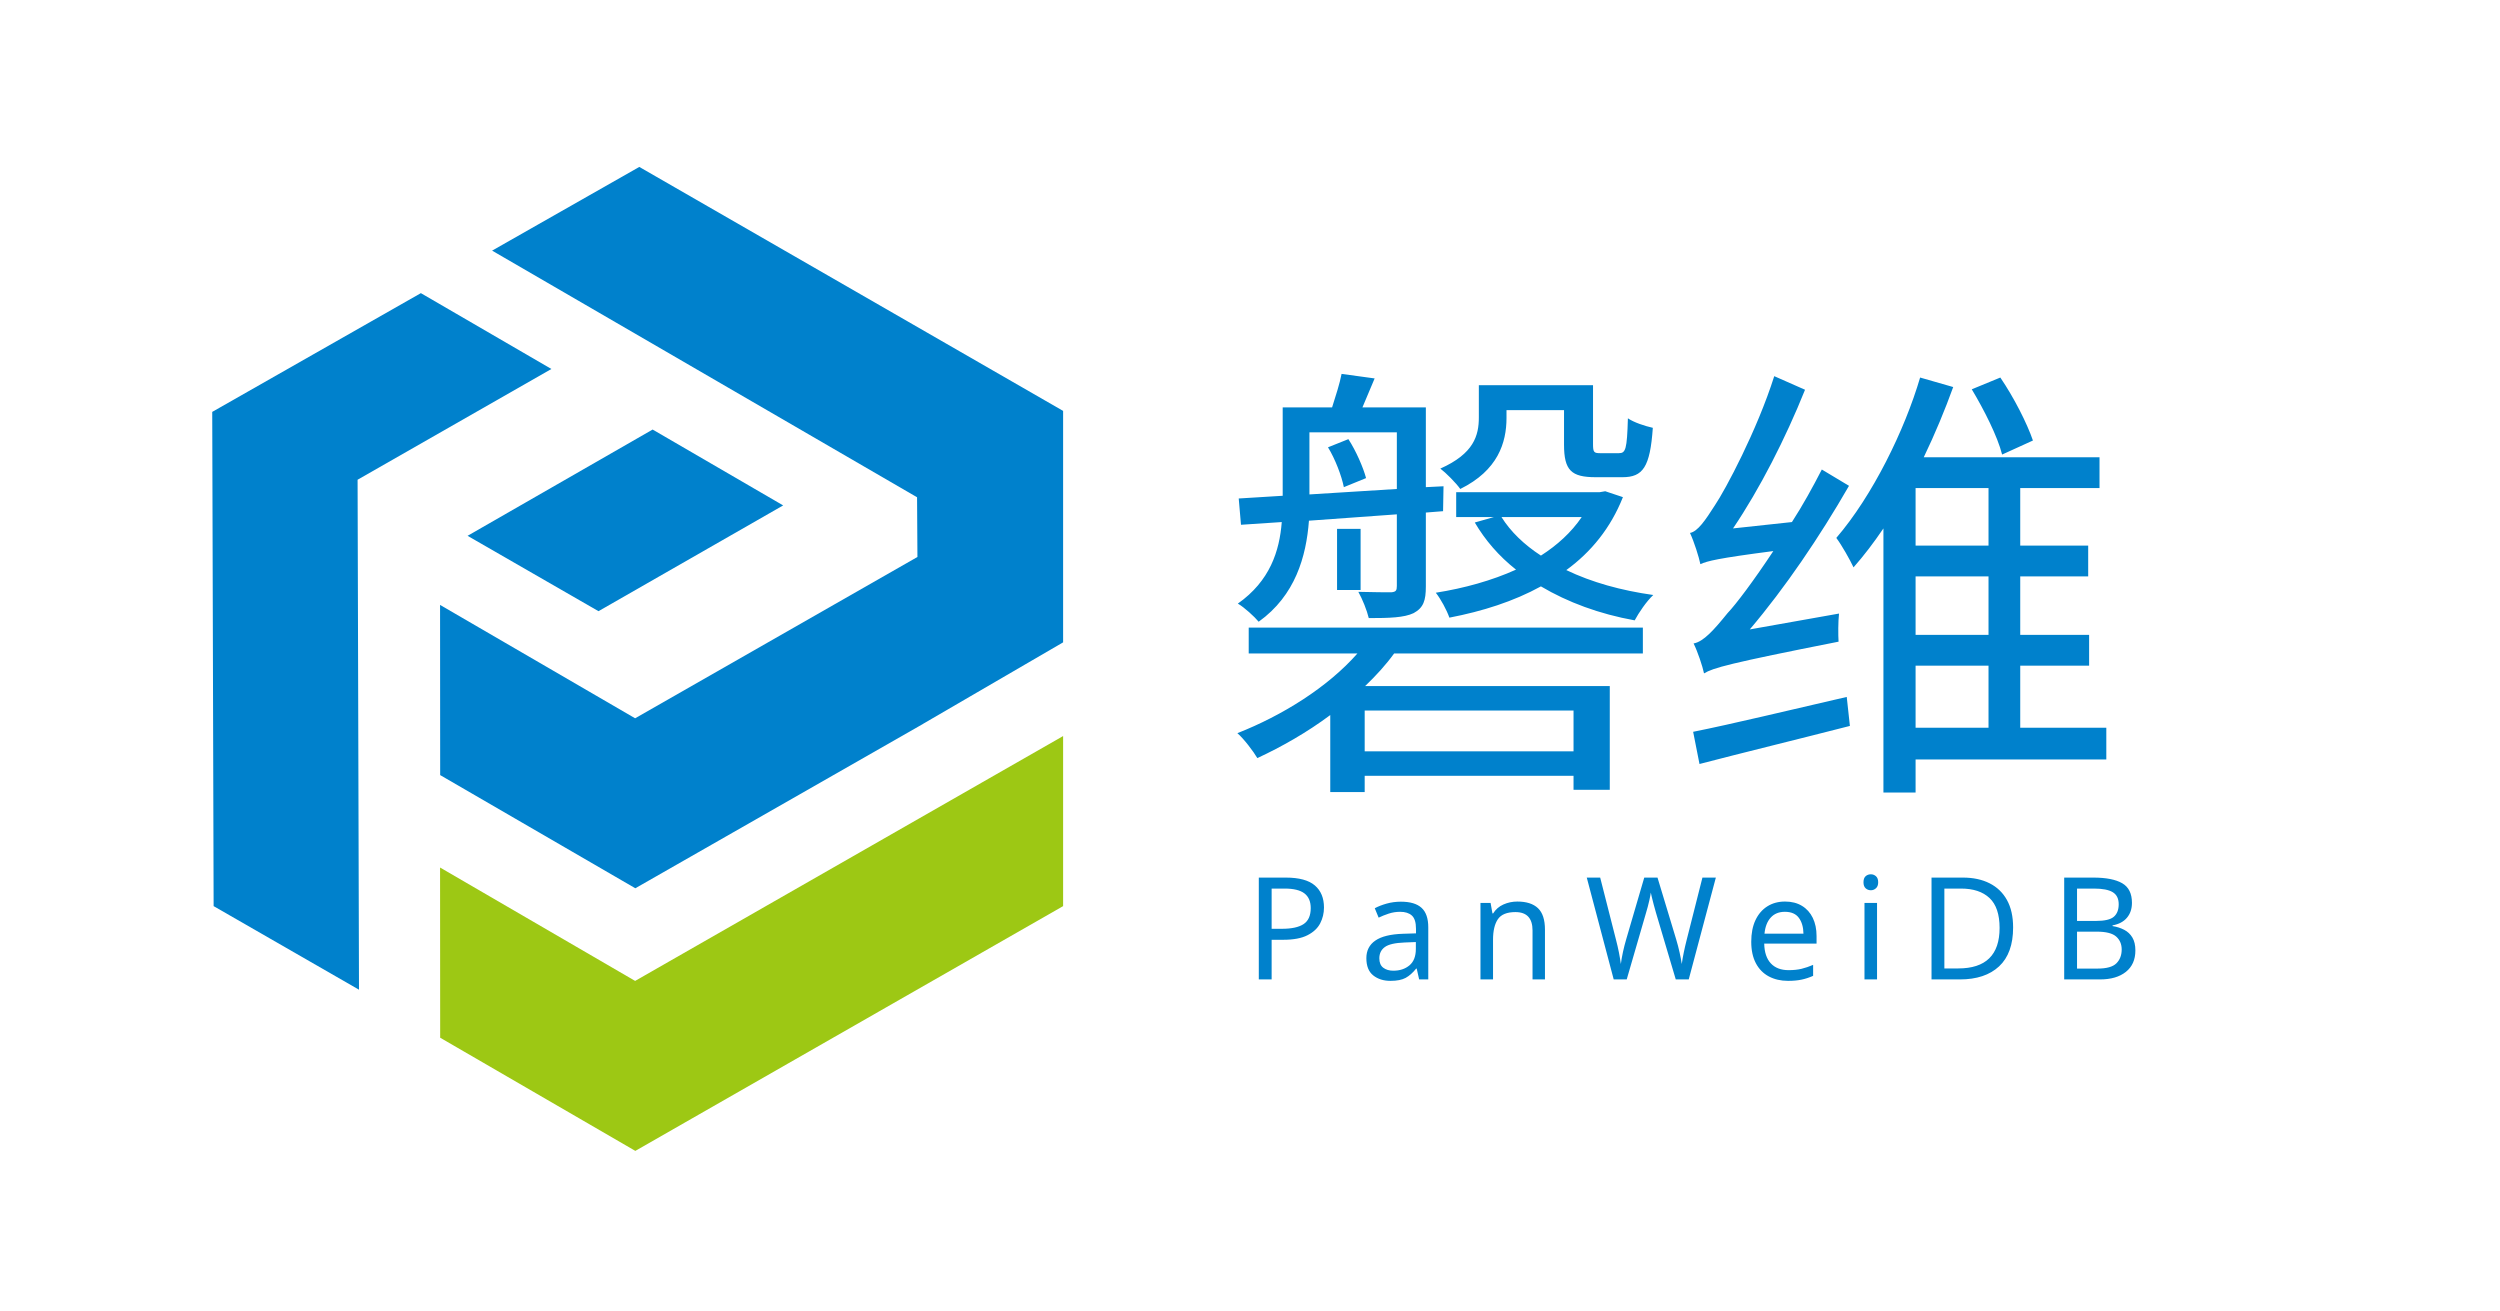
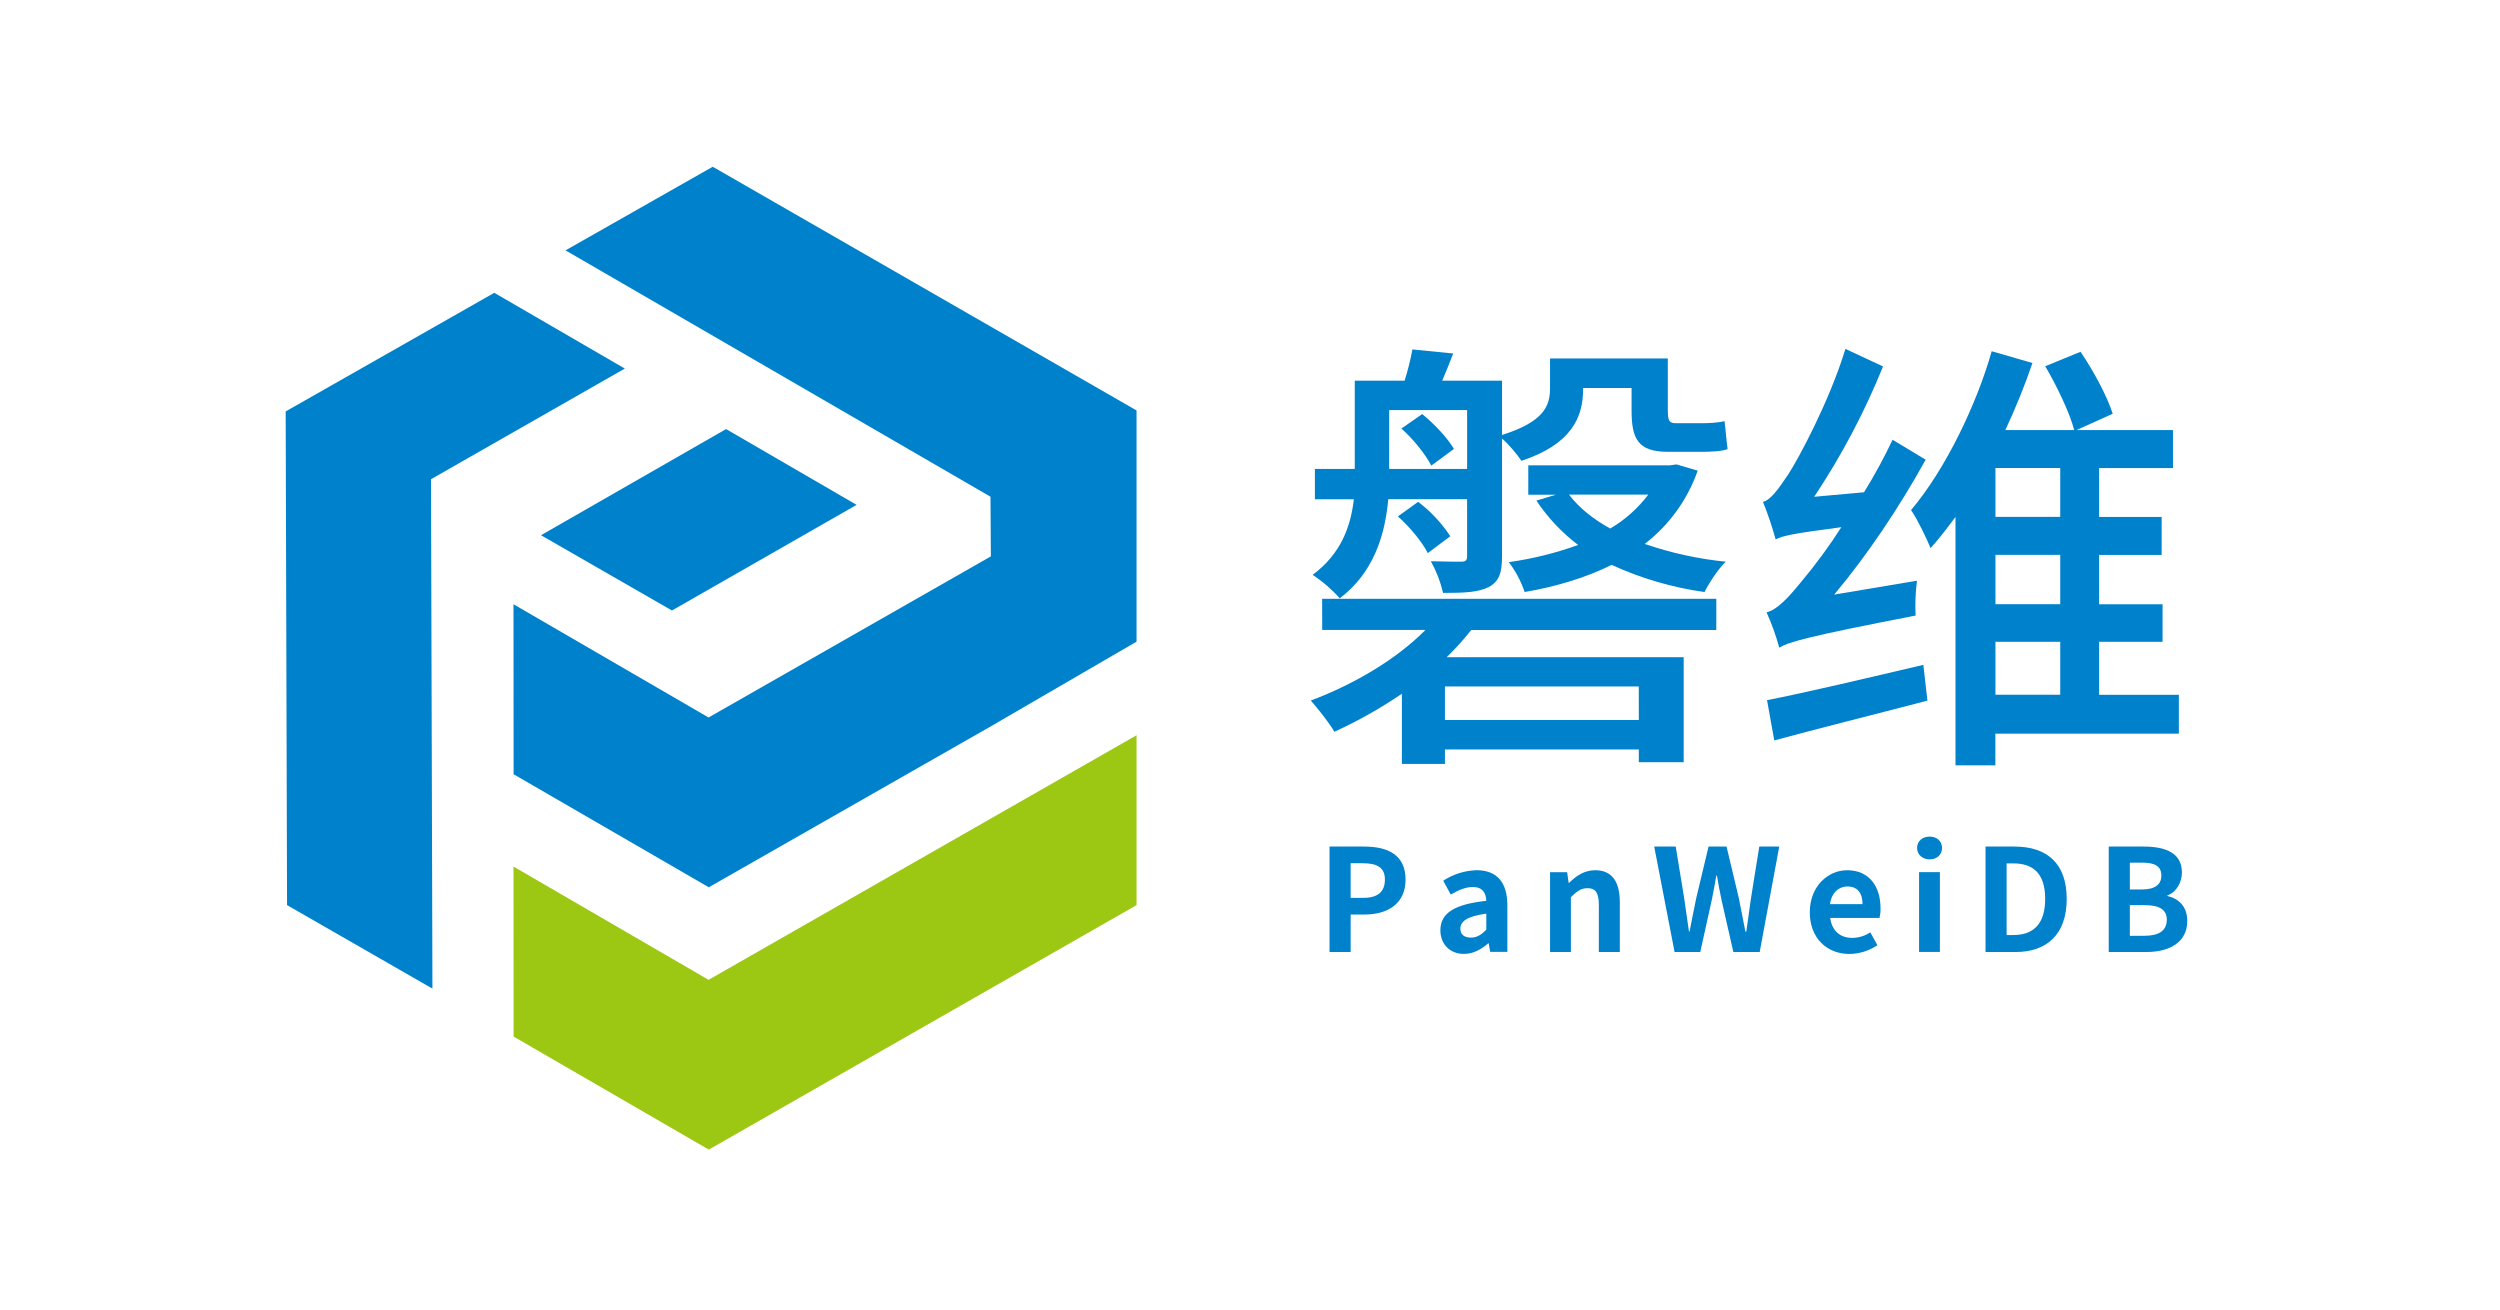
- <svg xmlns="http://www.w3.org/2000/svg" id="图层_1" data-name="图层 1" viewBox="0 0 1138.12 596.82">
-   <defs>
-     <style>.cls-1{font-size:206.25px;font-family:SourceHanSansCN-Medium-GBpc-EUC-H, Source Han Sans CN;}.cls-1,.cls-2,.cls-4{fill:#0081cc;}.cls-2{font-size:64.94px;font-family:SourceHanSansCN-Light-GBpc-EUC-H, Source Han Sans CN;letter-spacing:0.2em;}.cls-3{fill:#9dc814;}</style>
-   </defs>
-   <text class="cls-1" transform="translate(555.27 344.09)">磐维</text>
-   <text class="cls-2" transform="translate(566.77 445.88)">PanWeiDB</text>
-   <polygon class="cls-3" points="289.14 446.56 200.34 394.94 200.39 472.42 289.23 523.94 483.98 412.51 483.98 335.09 289.14 446.56" />
-   <polygon class="cls-4" points="483.98 187.06 291.04 75.99 224.03 114.1 417.49 226.38 417.66 253.56 289.14 327 200.34 275.39 200.39 352.86 289.23 404.38 418.13 330.75 418.13 330.75 418.25 330.68 420.3 329.5 420.3 329.48 483.98 292.43 483.98 187.06" />
-   <polygon class="cls-4" points="251.02 167.98 191.6 133.45 96.62 187.51 97.25 412.51 163.43 450.56 162.79 218.4 251.02 167.98" />
-   <polygon class="cls-4" points="356.53 230.09 297.11 195.55 212.86 243.93 272.46 278.24 356.53 230.09" />
+ <svg xmlns="http://www.w3.org/2000/svg" width="210" height="110" viewBox="0 0 210 110" fill="none">
+   <path d="M111.06 50.298H144.169V52.921H123.581C122.947 53.726 122.26 54.488 121.525 55.203H141.429V64.022H137.661V62.957H121.374V64.173H117.758V58.275C115.961 59.498 114.064 60.567 112.087 61.469C111.707 60.785 110.68 59.492 110.109 58.846C113.648 57.516 117.263 55.424 119.737 52.915H111.065L111.06 50.298ZM116.614 41.934C116.346 44.938 115.396 48.094 112.541 50.26C111.872 49.505 111.105 48.842 110.261 48.289C112.659 46.503 113.458 44.221 113.724 41.94H110.451V39.389H113.8V31.976H117.986C118.259 31.115 118.478 30.239 118.643 29.351L122.068 29.694C121.764 30.492 121.456 31.252 121.145 31.976H126.17V36.538C129.675 35.432 130.203 34.105 130.203 32.621V30.113H140.097V34.446C140.097 35.244 140.174 35.551 140.744 35.551H142.914C143.409 35.551 144.437 35.515 144.855 35.367C144.968 36.128 145.007 36.965 145.121 37.724C144.663 37.909 143.713 37.953 142.951 37.953H140.097C137.547 37.953 137.052 36.812 137.052 34.451V32.59H132.98V32.704C132.98 35.023 132.03 37.312 127.804 38.709C127.463 38.215 126.74 37.303 126.17 36.847V46.73C126.17 48.099 125.941 48.822 125.062 49.31C124.149 49.766 122.97 49.804 121.219 49.804C121.001 48.874 120.655 47.978 120.191 47.143C121.372 47.181 122.405 47.181 122.741 47.181C123.121 47.181 123.236 47.067 123.236 46.724V41.932L116.614 41.934ZM116.689 39.389H123.238V34.446H116.693L116.689 39.389ZM119.125 42.154C120.181 42.959 121.094 43.936 121.826 45.044L119.935 46.459C119.477 45.547 118.413 44.247 117.424 43.379L119.125 42.154ZM119.466 34.781C120.494 35.618 121.597 36.796 122.131 37.708L120.228 39.114C119.772 38.202 118.706 36.871 117.717 35.998L119.466 34.781ZM137.657 57.665H121.374V60.48H137.661L137.657 57.665ZM142.606 39.533C141.753 41.974 140.206 44.114 138.154 45.69C140.36 46.448 142.647 46.949 144.968 47.183C144.322 47.792 143.56 48.969 143.18 49.73C140.482 49.354 137.854 48.586 135.379 47.449C133.248 48.514 130.736 49.273 128.072 49.73C127.766 48.828 127.316 47.98 126.74 47.22C128.725 46.941 130.677 46.457 132.563 45.777C131.195 44.739 130.01 43.479 129.057 42.05L130.694 41.556H128.376V39.087H140.289L140.82 39.009L142.606 39.533ZM131.797 41.547C132.635 42.653 133.814 43.6 135.261 44.398C136.502 43.666 137.588 42.697 138.456 41.547H131.797Z" fill="#0081CC" />
+   <path d="M161.028 48.778C160.898 49.748 160.86 50.727 160.914 51.705C151.704 53.492 150.297 53.916 149.459 54.405C149.181 53.39 148.825 52.398 148.392 51.439C149.269 51.211 150.143 50.298 151.286 48.892C152.513 47.431 153.645 45.892 154.673 44.284C150.601 44.817 149.725 45.007 149.154 45.311C148.861 44.239 148.505 43.185 148.088 42.155C148.736 42.004 149.379 41.092 150.219 39.837C151.018 38.62 153.645 33.793 155.016 29.307L158.175 30.782C156.624 34.617 154.685 38.285 152.391 41.73L156.577 41.35C157.459 39.926 158.26 38.454 158.976 36.941L161.755 38.613C159.544 42.62 156.838 46.649 154.07 49.948L161.028 48.778ZM148.431 58.813C151.741 58.166 156.69 56.989 161.561 55.848L161.903 58.852C157.411 60.03 152.655 61.208 149.04 62.197L148.431 58.813ZM183.024 61.626H167.611V64.287H164.262V43.418C163.578 44.34 162.893 45.243 162.17 46.041C161.819 45.204 161.104 43.681 160.528 42.847C163.458 39.389 166.084 33.837 167.301 29.504L170.726 30.492C170.069 32.409 169.309 34.289 168.449 36.125H174.234C173.854 34.68 172.787 32.439 171.798 30.765L174.767 29.549C175.874 31.182 177.012 33.312 177.468 34.755L174.424 36.125H182.529V39.317H176.326V43.423H181.579V46.616H176.326V50.761H181.655V53.914H176.326V58.364H183.024V61.626ZM173.06 39.312H167.617V43.418H173.06V39.312ZM173.06 46.61H167.617V50.755H173.06V46.61ZM167.617 58.358H173.06V53.909H167.617V58.358Z" fill="#0081CC" />
+   <path d="M111.681 71.111H114.593C116.558 71.111 118.067 71.794 118.067 73.888C118.067 75.916 116.547 76.82 114.641 76.82H113.454V79.969H111.681V71.111ZM114.521 75.42C115.742 75.42 116.331 74.906 116.331 73.888C116.331 72.871 115.683 72.511 114.462 72.511H113.454V75.42H114.521Z" fill="#0081CC" />
+   <path d="M120.992 78.147C120.992 76.712 122.152 75.958 124.85 75.67C124.826 75.012 124.538 74.509 123.711 74.509C123.088 74.509 122.488 74.784 121.866 75.143L121.23 73.982C122.064 73.432 123.035 73.126 124.034 73.097C125.736 73.097 126.618 74.113 126.618 76.046V79.959H125.18L125.049 79.24H125.012C124.426 79.744 123.754 80.127 122.983 80.127C121.78 80.136 120.992 79.287 120.992 78.147ZM124.85 78.1V76.747C123.219 76.962 122.669 77.405 122.669 78.004C122.669 78.531 123.038 78.758 123.555 78.758C124.071 78.758 124.429 78.516 124.85 78.101V78.1Z" fill="#0081CC" />
+   <path d="M130.205 73.265H131.642L131.764 74.152H131.81C132.398 73.577 133.081 73.099 133.991 73.099C135.441 73.099 136.065 74.104 136.065 75.792V79.969H134.303V76.008C134.303 74.978 134.015 74.607 133.356 74.607C132.803 74.607 132.458 74.871 131.954 75.361V79.969H130.205V73.265Z" fill="#0081CC" />
+   <path d="M138.953 71.111H140.761L141.468 75.433C141.6 76.365 141.744 77.311 141.875 78.256H141.923C142.108 77.311 142.292 76.354 142.486 75.433L143.518 71.111H145.029L146.06 75.433C146.245 76.341 146.429 77.3 146.614 78.256H146.689C146.822 77.3 146.953 76.354 147.086 75.433L147.78 71.111H149.457L147.815 79.969H145.601L144.606 75.588C144.462 74.894 144.331 74.211 144.222 73.542H144.174C144.054 74.211 143.936 74.894 143.792 75.588L142.822 79.969H140.665L138.953 71.111Z" fill="#0081CC" />
+   <path d="M152.023 76.629C152.023 74.45 153.546 73.099 155.16 73.099C157.005 73.099 157.965 74.45 157.965 76.306C157.97 76.576 157.941 76.845 157.88 77.108H153.738C153.882 78.214 154.599 78.784 155.594 78.784C156.132 78.778 156.657 78.616 157.105 78.317L157.703 79.394C157.011 79.866 156.194 80.123 155.356 80.131C153.485 80.136 152.023 78.831 152.023 76.629ZM156.452 75.947C156.452 75.037 156.046 74.463 155.182 74.463C154.476 74.463 153.852 74.966 153.721 75.947H156.452Z" fill="#0081CC" />
+   <path d="M161.034 71.23C161.034 70.657 161.478 70.274 162.089 70.274C162.7 70.274 163.132 70.657 163.132 71.23C163.132 71.803 162.689 72.189 162.089 72.189C161.489 72.189 161.034 71.781 161.034 71.23ZM161.202 73.258H162.951V79.961H161.202V73.258Z" fill="#0081CC" />
+   <path d="M166.785 71.111H169.218C171.925 71.111 173.604 72.511 173.604 75.504C173.604 78.498 171.925 79.969 169.314 79.969H166.785V71.111ZM169.11 78.544C170.77 78.544 171.794 77.659 171.794 75.504C171.794 73.35 170.763 72.524 169.11 72.524H168.556V78.544H169.11Z" fill="#0081CC" />
+   <path d="M177.134 71.111H180.07C181.891 71.111 183.28 71.638 183.28 73.289C183.28 74.104 182.827 74.948 182.07 75.206V75.265C183.03 75.492 183.731 76.162 183.731 77.359C183.731 79.143 182.255 79.969 180.291 79.969H177.134V71.111ZM179.939 74.714C181.064 74.714 181.555 74.259 181.555 73.553C181.555 72.775 181.029 72.463 179.963 72.463H178.907V74.714H179.939ZM180.142 78.605C181.352 78.605 182.011 78.173 182.011 77.252C182.011 76.389 181.363 76.032 180.142 76.032H178.907V78.612L180.142 78.605Z" fill="#0081CC" />
+   <path d="M43.134 72.791L43.143 87.072L59.537 96.567L95.47 76.03V61.761L59.519 82.306L43.134 72.791Z" fill="#9CC813" />
+   <path d="M59.869 14.006L47.505 21.03L83.201 41.724L83.233 46.734L59.519 60.269L43.134 50.757L43.143 65.036L59.537 74.531L83.319 60.961L83.341 60.948L83.722 60.73V60.726L95.47 53.898V34.477L59.869 14.006Z" fill="#0081CC" />
+   <path d="M52.485 30.96L41.521 24.596L23.996 34.56L24.112 76.03L36.324 83.043L36.205 40.253L52.485 30.96Z" fill="#0081CC" />
+   <path d="M71.954 42.408L60.99 36.042L45.444 44.959L56.443 51.282L71.954 42.408Z" fill="#0081CC" />
</svg>
